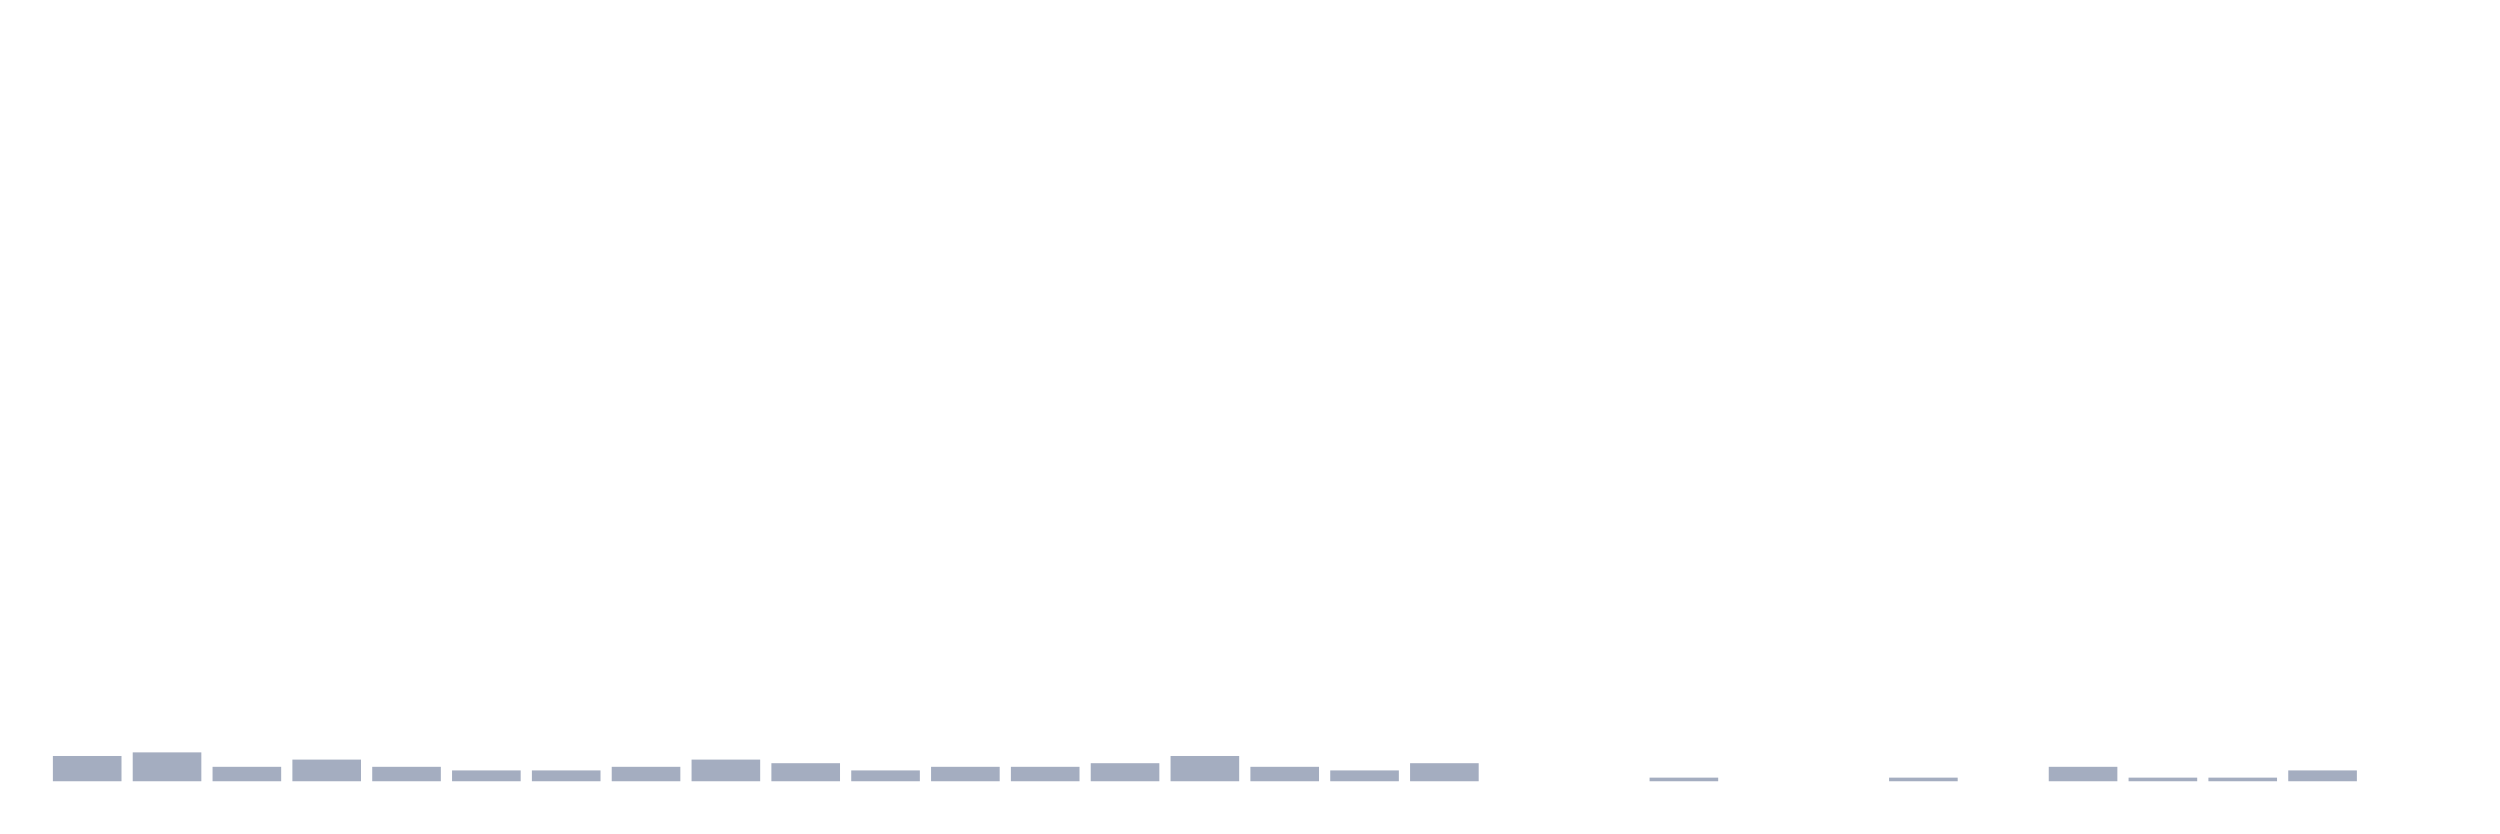
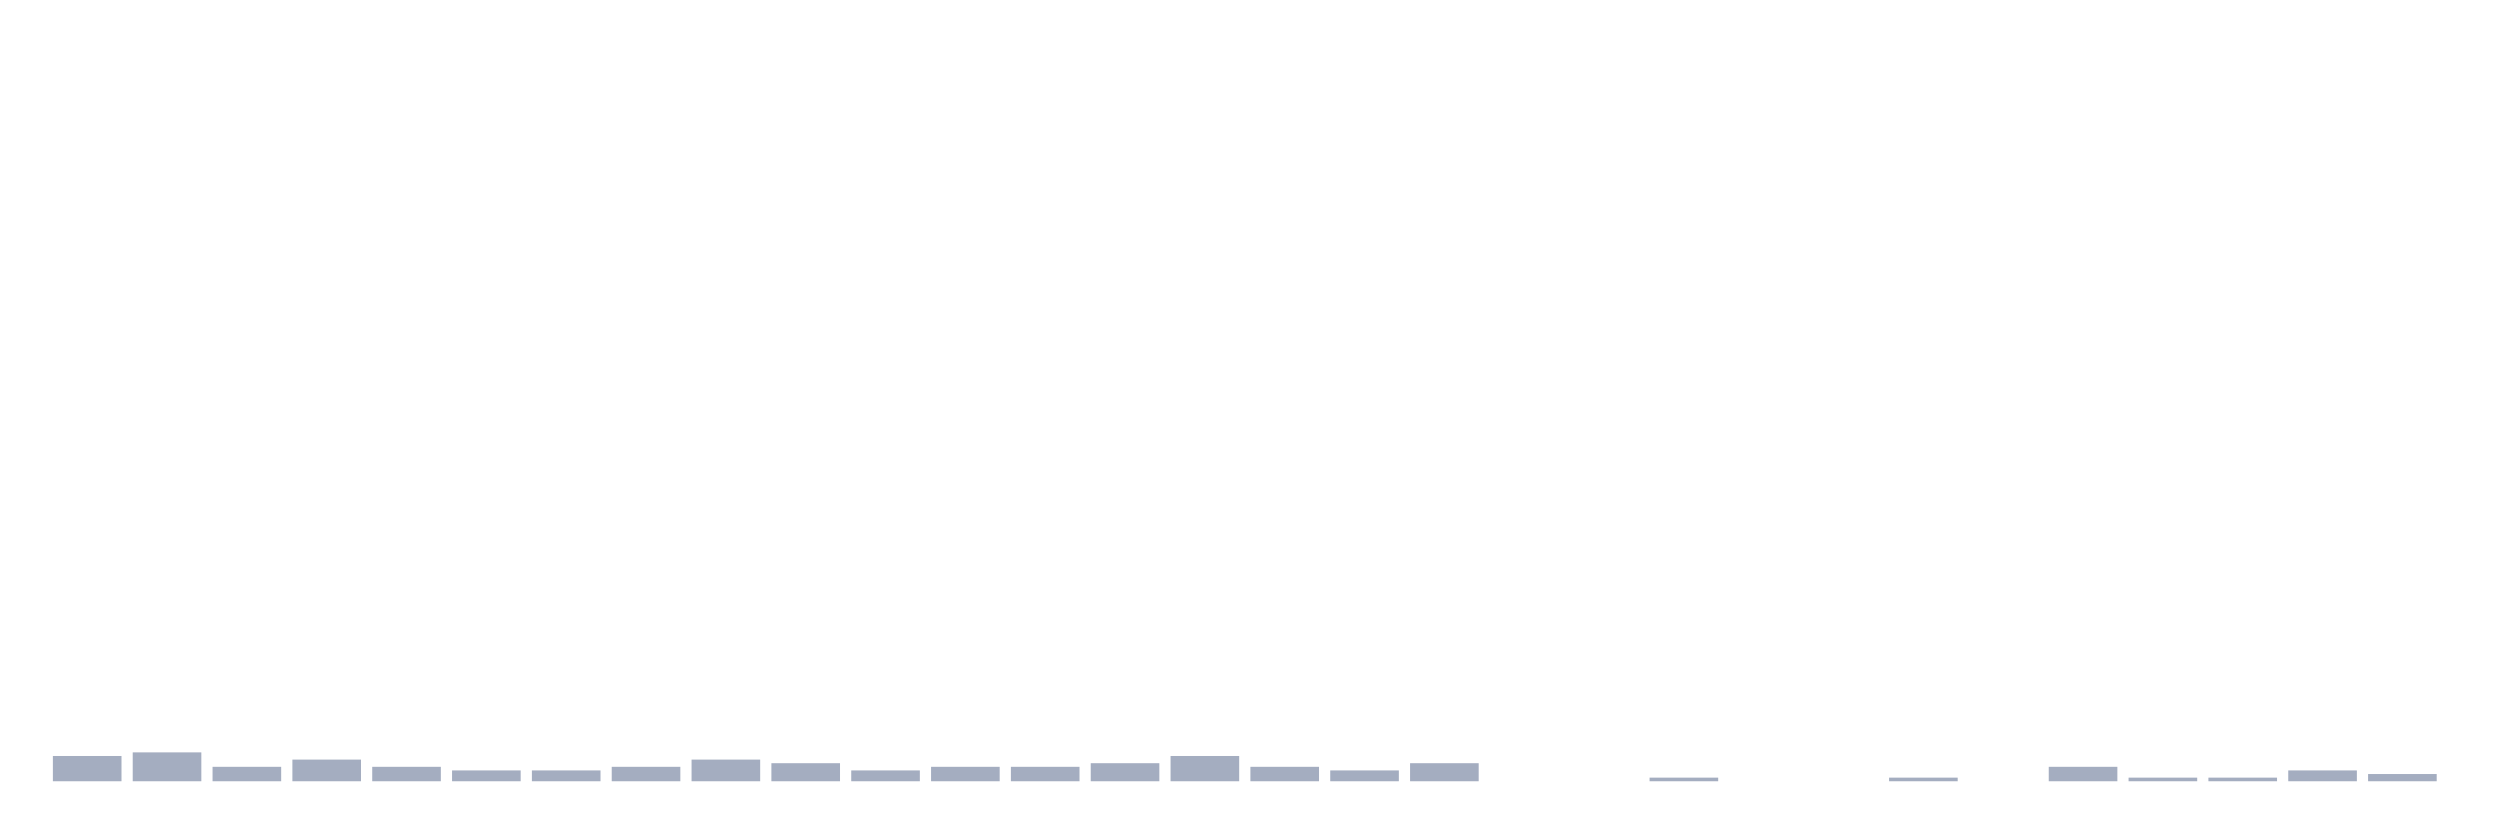
<svg xmlns="http://www.w3.org/2000/svg" viewBox="0 0 480 160">
  <g transform="translate(10,10)">
    <rect class="bar" x="0.153" width="13.175" y="135.149" height="4.851" fill="rgb(164,173,192)" />
    <rect class="bar" x="15.482" width="13.175" y="134.455" height="5.545" fill="rgb(164,173,192)" />
    <rect class="bar" x="30.81" width="13.175" y="137.228" height="2.772" fill="rgb(164,173,192)" />
    <rect class="bar" x="46.138" width="13.175" y="135.842" height="4.158" fill="rgb(164,173,192)" />
    <rect class="bar" x="61.466" width="13.175" y="137.228" height="2.772" fill="rgb(164,173,192)" />
    <rect class="bar" x="76.794" width="13.175" y="137.921" height="2.079" fill="rgb(164,173,192)" />
    <rect class="bar" x="92.123" width="13.175" y="137.921" height="2.079" fill="rgb(164,173,192)" />
    <rect class="bar" x="107.451" width="13.175" y="137.228" height="2.772" fill="rgb(164,173,192)" />
    <rect class="bar" x="122.779" width="13.175" y="135.842" height="4.158" fill="rgb(164,173,192)" />
    <rect class="bar" x="138.107" width="13.175" y="136.535" height="3.465" fill="rgb(164,173,192)" />
    <rect class="bar" x="153.436" width="13.175" y="137.921" height="2.079" fill="rgb(164,173,192)" />
    <rect class="bar" x="168.764" width="13.175" y="137.228" height="2.772" fill="rgb(164,173,192)" />
    <rect class="bar" x="184.092" width="13.175" y="137.228" height="2.772" fill="rgb(164,173,192)" />
    <rect class="bar" x="199.42" width="13.175" y="136.535" height="3.465" fill="rgb(164,173,192)" />
    <rect class="bar" x="214.748" width="13.175" y="135.149" height="4.851" fill="rgb(164,173,192)" />
    <rect class="bar" x="230.077" width="13.175" y="137.228" height="2.772" fill="rgb(164,173,192)" />
    <rect class="bar" x="245.405" width="13.175" y="137.921" height="2.079" fill="rgb(164,173,192)" />
    <rect class="bar" x="260.733" width="13.175" y="136.535" height="3.465" fill="rgb(164,173,192)" />
    <rect class="bar" x="276.061" width="13.175" y="140" height="0" fill="rgb(164,173,192)" />
    <rect class="bar" x="291.39" width="13.175" y="140" height="0" fill="rgb(164,173,192)" />
    <rect class="bar" x="306.718" width="13.175" y="139.307" height="0.693" fill="rgb(164,173,192)" />
    <rect class="bar" x="322.046" width="13.175" y="140" height="0" fill="rgb(164,173,192)" />
    <rect class="bar" x="337.374" width="13.175" y="140" height="0" fill="rgb(164,173,192)" />
    <rect class="bar" x="352.702" width="13.175" y="139.307" height="0.693" fill="rgb(164,173,192)" />
    <rect class="bar" x="368.031" width="13.175" y="140" height="0" fill="rgb(164,173,192)" />
    <rect class="bar" x="383.359" width="13.175" y="137.228" height="2.772" fill="rgb(164,173,192)" />
    <rect class="bar" x="398.687" width="13.175" y="139.307" height="0.693" fill="rgb(164,173,192)" />
    <rect class="bar" x="414.015" width="13.175" y="139.307" height="0.693" fill="rgb(164,173,192)" />
    <rect class="bar" x="429.344" width="13.175" y="137.921" height="2.079" fill="rgb(164,173,192)" />
-     <rect class="bar" x="444.672" width="13.175" y="140" height="0" fill="rgb(164,173,192)" />
+     <rect class="bar" x="444.672" width="13.175" y="138.614" height="1.386" fill="rgb(164,173,192)" />
  </g>
</svg>
